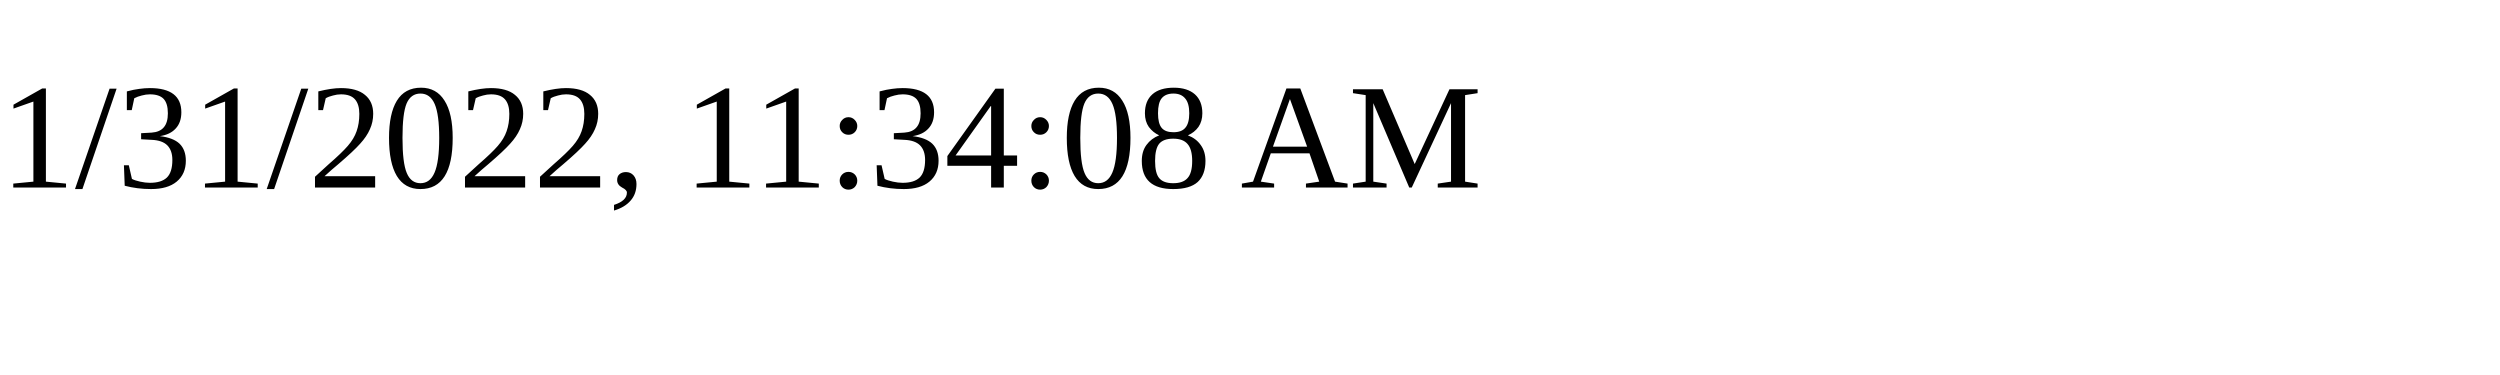
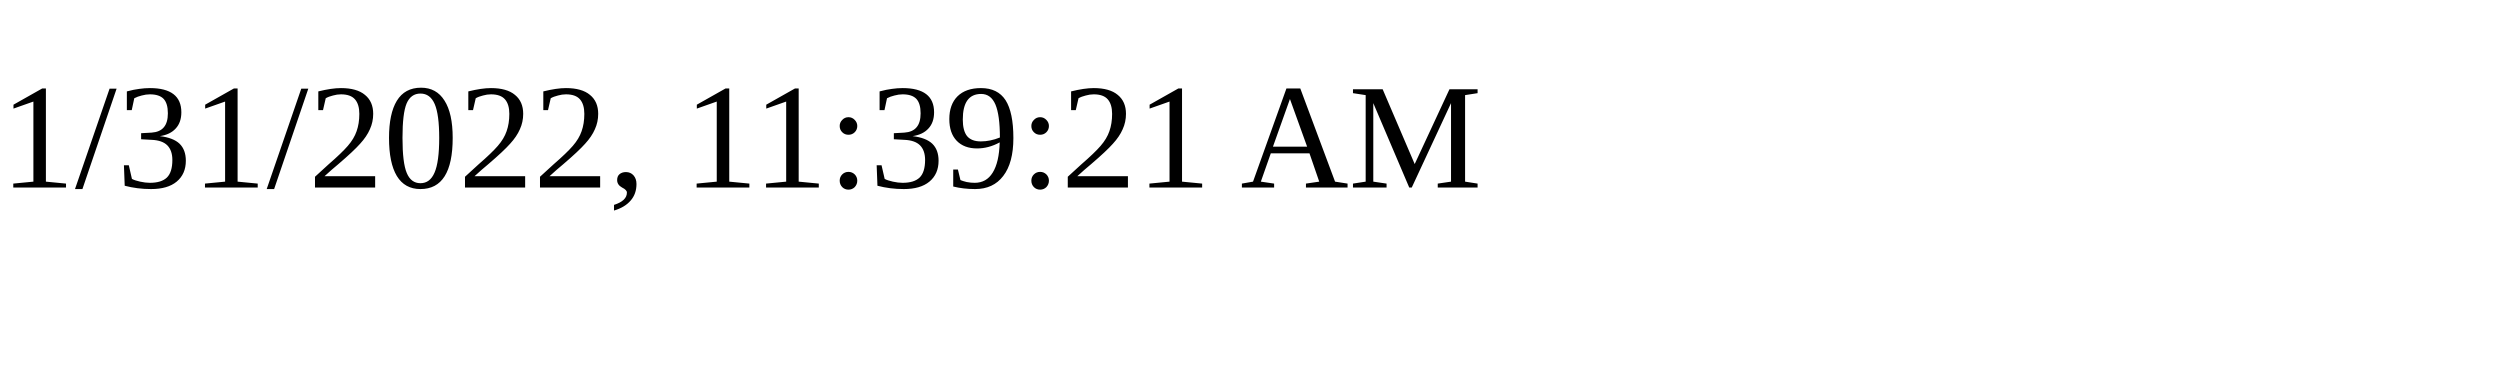
<svg xmlns="http://www.w3.org/2000/svg" height="30" width="200">
-   <text x="0" y="15">1/31/2022, 11:34:08 AM</text>
+   <text x="0" y="15">1/31/2022, 11:39:21 AM</text>
</svg>
